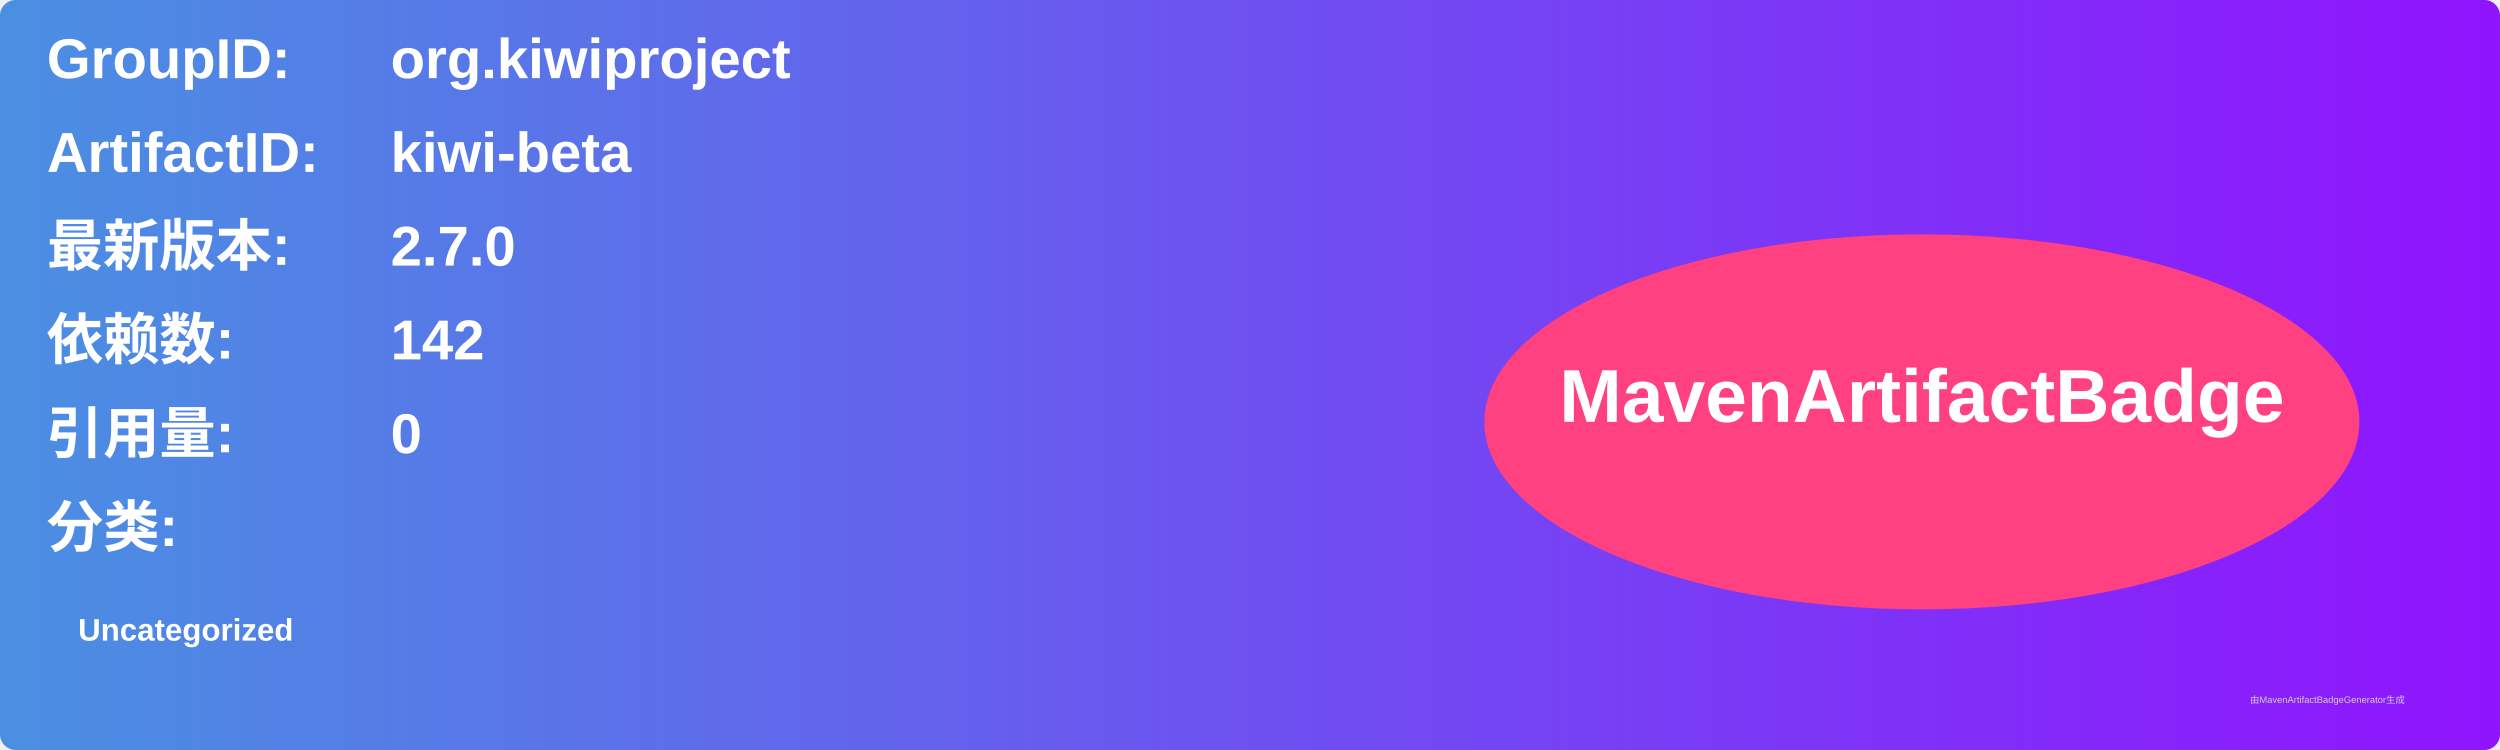
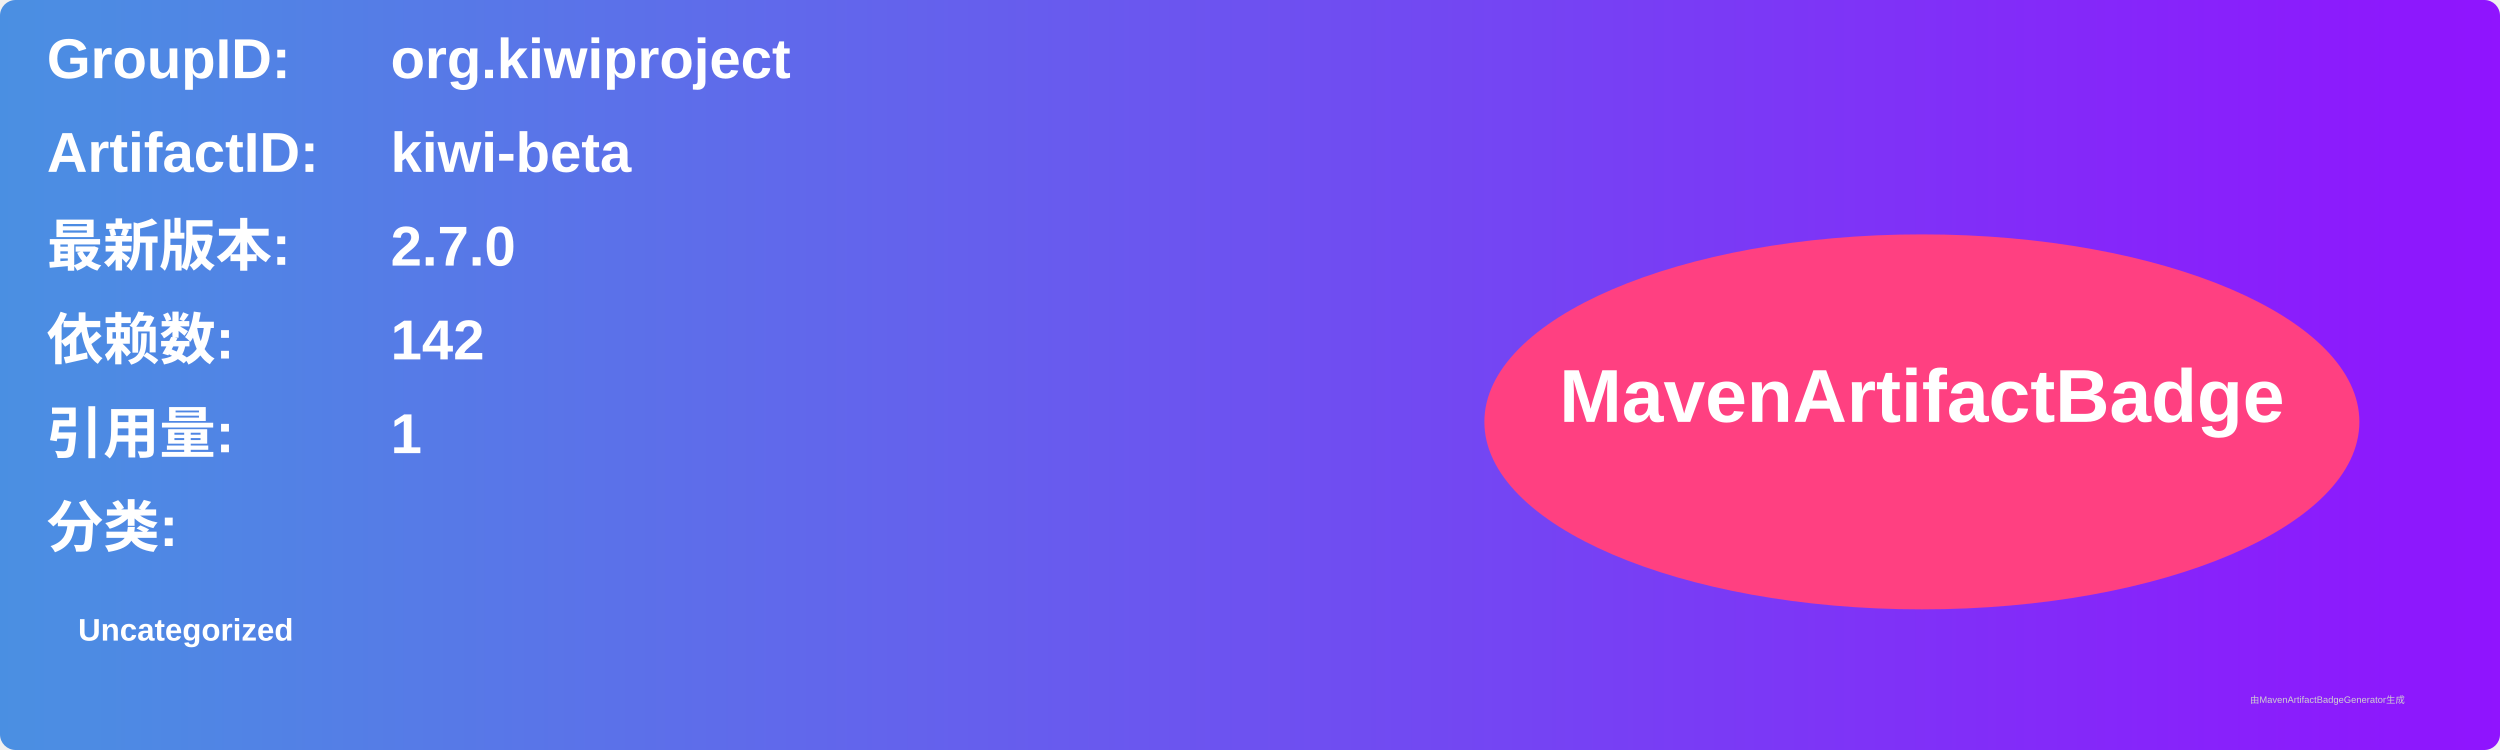
<svg xmlns="http://www.w3.org/2000/svg" width="800" height="240" viewBox="0 0 800 240">
  <linearGradient id="grad" x1="0%" y1="0%" x2="100%" y2="0%">
    <stop offset="0%" stop-color="#4a90e2" />
    <stop offset="100%" stop-color="#9013fe" />
  </linearGradient>
  <rect width="100%" height="100%" rx="5" ry="5" fill="url(#grad)" />
  <g transform="translate(15, 15)">
    <text x="0" y="10" font-family="Arial" font-size="18" fill="white" font-weight="bold" width="260">GroupID:</text>
    <text x="110" y="10" font-family="Arial" font-size="18" fill="white" font-weight="bold" width="460">org.kiwiproject</text>
    <text x="0" y="40" font-family="Arial" font-size="18" fill="white" font-weight="bold" width="260">ArtifactID:</text>
    <text x="110" y="40" font-family="Arial" font-size="18" fill="white" font-weight="bold" width="460">kiwi-beta</text>
    <text x="0" y="70" font-family="Arial" font-size="18" fill="white" font-weight="bold">最新版本:</text>
    <text x="110" y="70" font-family="Arial" font-size="18" fill="white" font-weight="bold">
      <tspan font-weight="bold">2.7.0</tspan>
    </text>
    <text x="0" y="100" font-family="Arial" font-size="18" fill="white" font-weight="bold">依赖数: </text>
    <text x="110" y="100" font-family="Arial" font-size="18" fill="white">
      <tspan font-weight="bold">142</tspan>
    </text>
    <text x="0" y="130" font-family="Arial" font-size="18" fill="white" font-weight="bold">引用量: </text>
    <text x="110" y="130" font-family="Arial" font-size="18" fill="white">
-       <tspan font-weight="bold">0</tspan>
+       <tspan font-weight="bold">1</tspan>
    </text>
    <text x="0" y="160" font-family="Arial" font-size="18" fill="white" font-weight="bold">分类:</text>
    <text x="10" y="190" font-family="Arial" font-size="10" fill="white">
      <tspan font-weight="bold">Uncategorized</tspan>
    </text>
    <ellipse cx="600" cy="120" rx="140" ry="60" fill="#ff4081" />
    <text x="600" y="120" text-anchor="middle" font-family="Arial" font-size="24" fill="white" font-weight="bold">MavenArtifactBadge</text>
  </g>
  <text x="720" y="225" font-family="Arial" font-size="3" fill="#d0d0d0">由MavenArtifactBadgeGenerator生成</text>
</svg>
